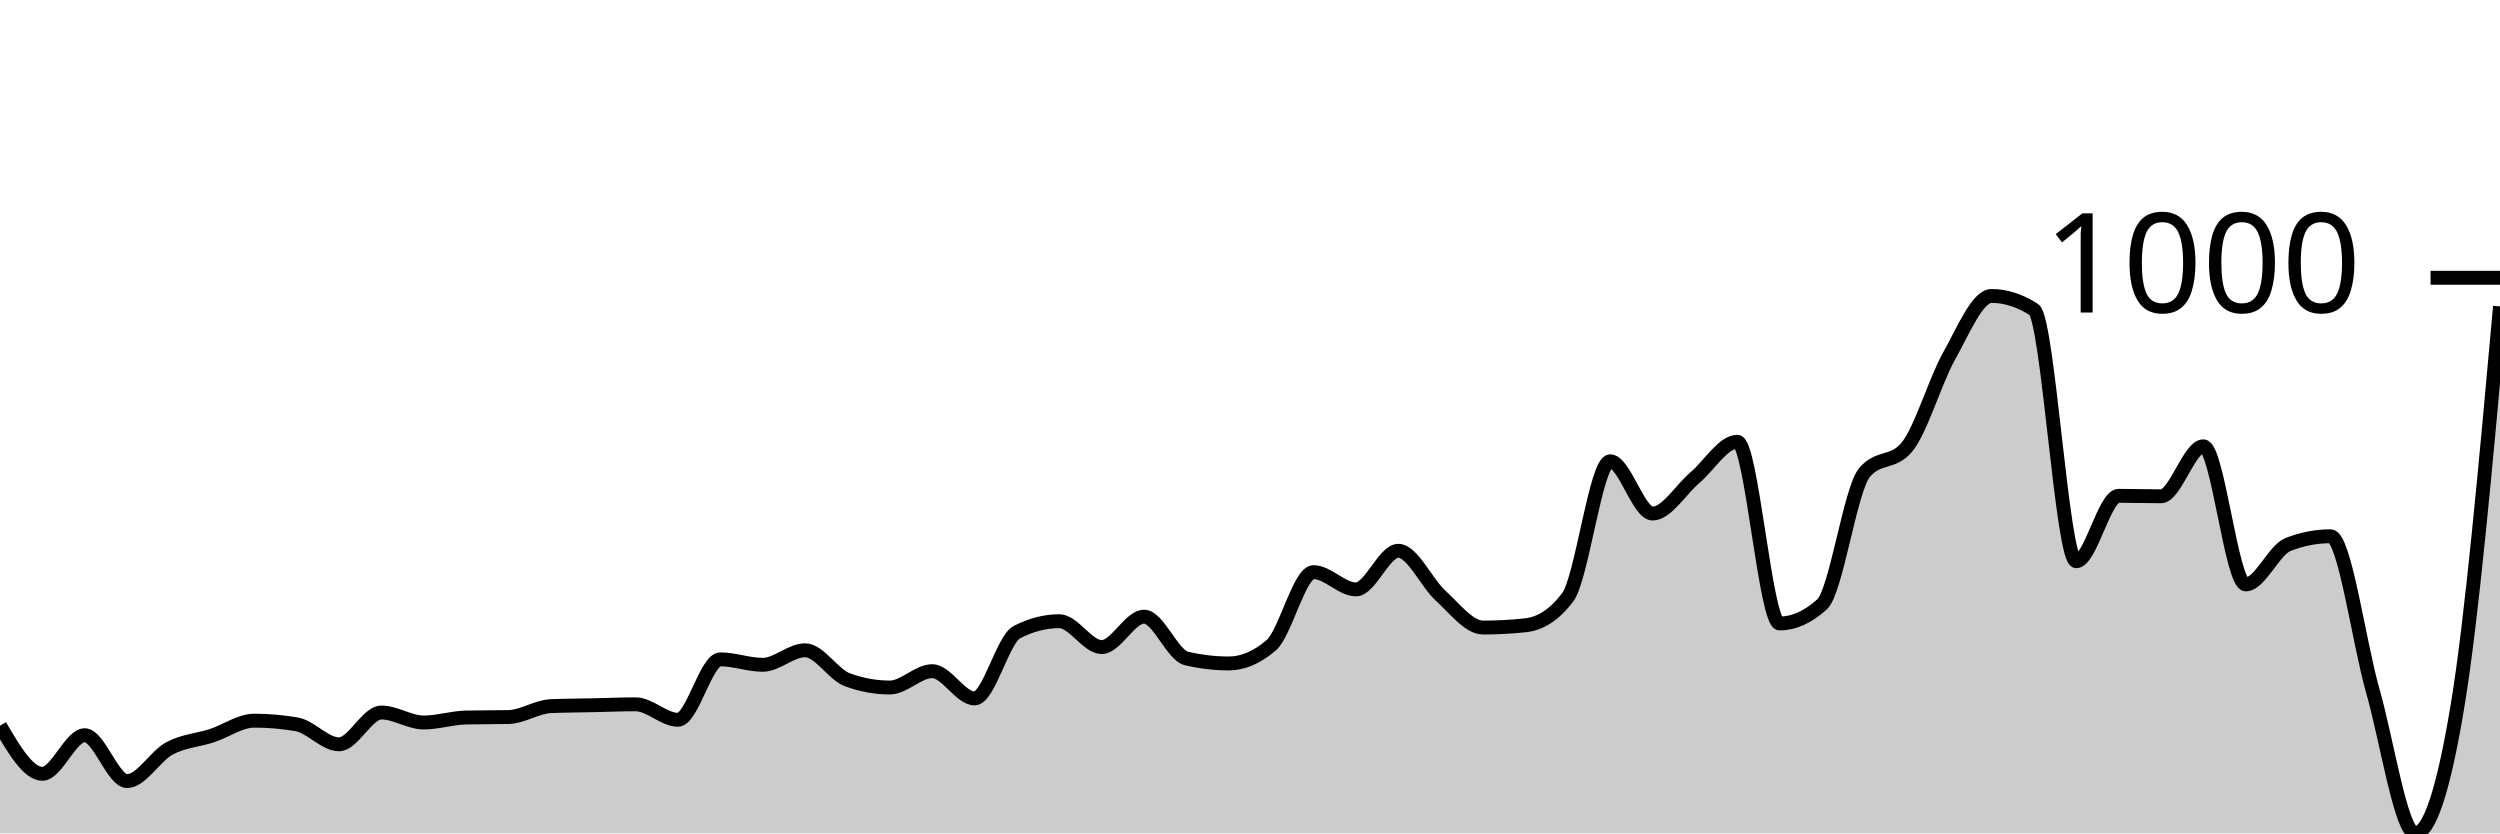
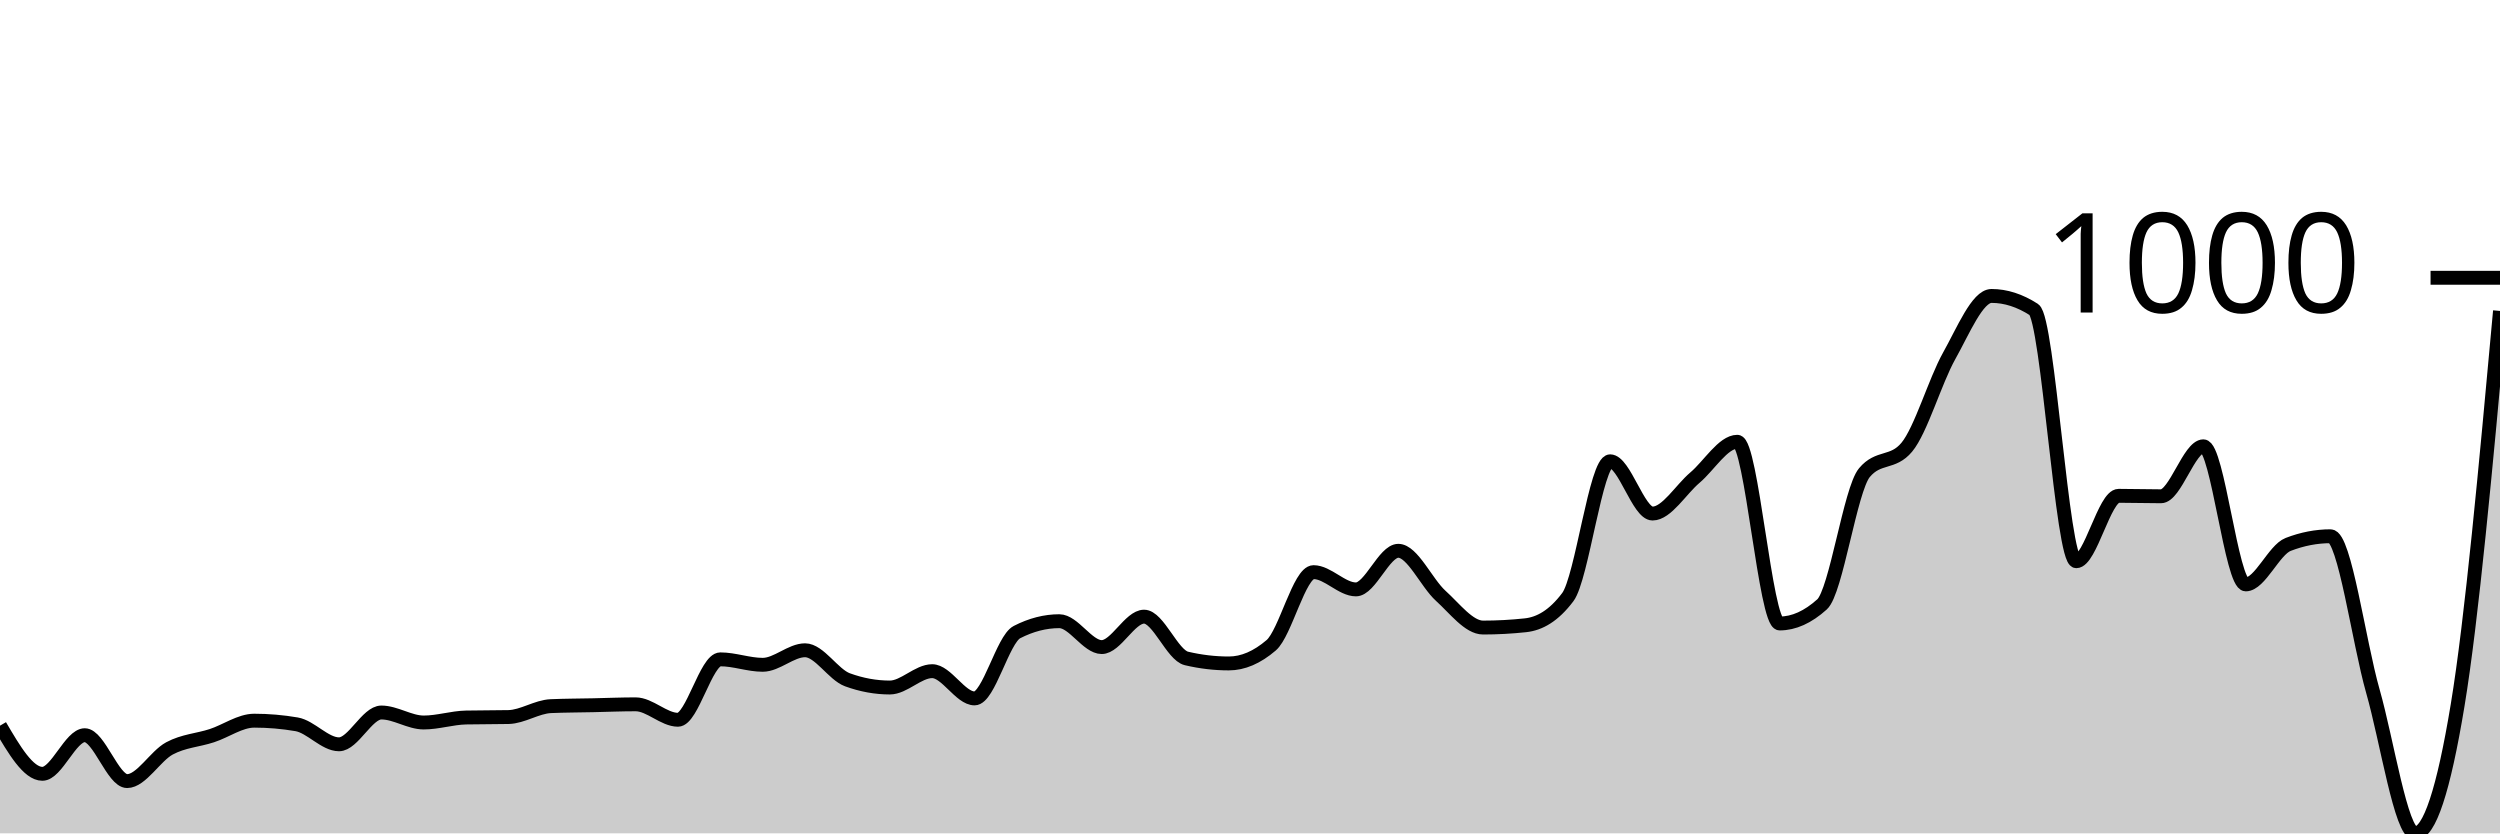
<svg xmlns="http://www.w3.org/2000/svg" viewBox="0 0 180 60">
  <g transform="translate(0,20)">
-     <path class="area" fill="rgba(0, 0, 0, 0.2)" d="M0,32.249C1.017,33.982,2.034,35.715,3.051,35.715C4.068,35.715,5.085,32.935,6.102,32.935C7.119,32.935,8.136,36.239,9.153,36.239C10.169,36.239,11.186,34.429,12.203,33.884C13.22,33.339,14.237,33.301,15.254,32.968C16.271,32.636,17.288,31.889,18.305,31.889C19.322,31.889,20.339,31.976,21.356,32.15C22.373,32.325,23.39,33.59,24.407,33.59C25.424,33.59,26.441,31.3,27.458,31.3C28.475,31.3,29.492,32.02,30.508,32.02C31.525,32.02,32.542,31.682,33.559,31.66C34.576,31.638,35.593,31.649,36.61,31.627C37.627,31.605,38.644,30.886,39.661,30.842C40.678,30.799,41.695,30.799,42.712,30.777C43.729,30.755,44.746,30.711,45.763,30.711C46.78,30.711,47.797,31.823,48.814,31.823C49.831,31.823,50.847,27.473,51.864,27.473C52.881,27.473,53.898,27.866,54.915,27.866C55.932,27.866,56.949,26.819,57.966,26.819C58.983,26.819,60,28.575,61.017,28.945C62.034,29.316,63.051,29.501,64.068,29.501C65.085,29.501,66.102,28.324,67.119,28.324C68.136,28.324,69.153,30.286,70.169,30.286C71.186,30.286,72.203,26.034,73.22,25.511C74.237,24.988,75.254,24.726,76.271,24.726C77.288,24.726,78.305,26.59,79.322,26.59C80.339,26.59,81.356,24.399,82.373,24.399C83.39,24.399,84.407,27.168,85.424,27.408C86.441,27.648,87.458,27.768,88.475,27.768C89.492,27.768,90.508,27.332,91.525,26.46C92.542,25.587,93.559,21.194,94.576,21.194C95.593,21.194,96.61,22.437,97.627,22.437C98.644,22.437,99.661,19.657,100.678,19.657C101.695,19.657,102.712,21.973,103.729,22.895C104.746,23.816,105.763,25.184,106.78,25.184C107.797,25.184,108.814,25.129,109.831,25.02C110.847,24.911,111.864,24.345,112.881,22.993C113.898,21.641,114.915,13.213,115.932,13.213C116.949,13.213,117.966,16.975,118.983,16.975C120,16.975,121.017,15.252,122.034,14.391C123.051,13.53,124.068,11.807,125.085,11.807C126.102,11.807,127.119,24.89,128.136,24.89C129.153,24.89,130.169,24.432,131.186,23.516C132.203,22.6,133.22,15.252,134.237,14.031C135.254,12.81,136.271,13.421,137.288,12.2C138.305,10.978,139.322,7.441,140.339,5.626C141.356,3.81,142.373,1.308,143.39,1.308C144.407,1.308,145.424,1.635,146.441,2.289C147.458,2.944,148.475,20.409,149.492,20.409C150.508,20.409,151.525,15.699,152.542,15.699C153.559,15.699,154.576,15.732,155.593,15.732C156.61,15.732,157.627,12.134,158.644,12.134C159.661,12.134,160.678,22.077,161.695,22.077C162.712,22.077,163.729,19.591,164.746,19.199C165.763,18.806,166.78,18.61,167.797,18.61C168.814,18.61,169.831,26.198,170.847,29.763C171.864,33.328,172.881,40,173.898,40C174.915,40,175.932,36.926,176.949,30.777C177.966,24.628,178.983,13.344,180,2.061L180,40C178.983,40,177.966,40,176.949,40C175.932,40,174.915,40,173.898,40C172.881,40,171.864,40,170.847,40C169.831,40,168.814,40,167.797,40C166.78,40,165.763,40,164.746,40C163.729,40,162.712,40,161.695,40C160.678,40,159.661,40,158.644,40C157.627,40,156.61,40,155.593,40C154.576,40,153.559,40,152.542,40C151.525,40,150.508,40,149.492,40C148.475,40,147.458,40,146.441,40C145.424,40,144.407,40,143.39,40C142.373,40,141.356,40,140.339,40C139.322,40,138.305,40,137.288,40C136.271,40,135.254,40,134.237,40C133.22,40,132.203,40,131.186,40C130.169,40,129.153,40,128.136,40C127.119,40,126.102,40,125.085,40C124.068,40,123.051,40,122.034,40C121.017,40,120,40,118.983,40C117.966,40,116.949,40,115.932,40C114.915,40,113.898,40,112.881,40C111.864,40,110.847,40,109.831,40C108.814,40,107.797,40,106.78,40C105.763,40,104.746,40,103.729,40C102.712,40,101.695,40,100.678,40C99.661,40,98.644,40,97.627,40C96.61,40,95.593,40,94.576,40C93.559,40,92.542,40,91.525,40C90.508,40,89.492,40,88.475,40C87.458,40,86.441,40,85.424,40C84.407,40,83.39,40,82.373,40C81.356,40,80.339,40,79.322,40C78.305,40,77.288,40,76.271,40C75.254,40,74.237,40,73.22,40C72.203,40,71.186,40,70.169,40C69.153,40,68.136,40,67.119,40C66.102,40,65.085,40,64.068,40C63.051,40,62.034,40,61.017,40C60,40,58.983,40,57.966,40C56.949,40,55.932,40,54.915,40C53.898,40,52.881,40,51.864,40C50.847,40,49.831,40,48.814,40C47.797,40,46.78,40,45.763,40C44.746,40,43.729,40,42.712,40C41.695,40,40.678,40,39.661,40C38.644,40,37.627,40,36.61,40C35.593,40,34.576,40,33.559,40C32.542,40,31.525,40,30.508,40C29.492,40,28.475,40,27.458,40C26.441,40,25.424,40,24.407,40C23.39,40,22.373,40,21.356,40C20.339,40,19.322,40,18.305,40C17.288,40,16.271,40,15.254,40C14.237,40,13.22,40,12.203,40C11.186,40,10.169,40,9.153,40C8.136,40,7.119,40,6.102,40C5.085,40,4.068,40,3.051,40C2.034,40,1.017,40,0,40Z" />
-     <path class="line" stroke="black" fill="none" d="M0,32.249C1.017,33.982,2.034,35.715,3.051,35.715C4.068,35.715,5.085,32.935,6.102,32.935C7.119,32.935,8.136,36.239,9.153,36.239C10.169,36.239,11.186,34.429,12.203,33.884C13.22,33.339,14.237,33.301,15.254,32.968C16.271,32.636,17.288,31.889,18.305,31.889C19.322,31.889,20.339,31.976,21.356,32.15C22.373,32.325,23.39,33.59,24.407,33.59C25.424,33.59,26.441,31.3,27.458,31.3C28.475,31.3,29.492,32.02,30.508,32.02C31.525,32.02,32.542,31.682,33.559,31.66C34.576,31.638,35.593,31.649,36.61,31.627C37.627,31.605,38.644,30.886,39.661,30.842C40.678,30.799,41.695,30.799,42.712,30.777C43.729,30.755,44.746,30.711,45.763,30.711C46.78,30.711,47.797,31.823,48.814,31.823C49.831,31.823,50.847,27.473,51.864,27.473C52.881,27.473,53.898,27.866,54.915,27.866C55.932,27.866,56.949,26.819,57.966,26.819C58.983,26.819,60,28.575,61.017,28.945C62.034,29.316,63.051,29.501,64.068,29.501C65.085,29.501,66.102,28.324,67.119,28.324C68.136,28.324,69.153,30.286,70.169,30.286C71.186,30.286,72.203,26.034,73.22,25.511C74.237,24.988,75.254,24.726,76.271,24.726C77.288,24.726,78.305,26.59,79.322,26.59C80.339,26.59,81.356,24.399,82.373,24.399C83.39,24.399,84.407,27.168,85.424,27.408C86.441,27.648,87.458,27.768,88.475,27.768C89.492,27.768,90.508,27.332,91.525,26.46C92.542,25.587,93.559,21.194,94.576,21.194C95.593,21.194,96.61,22.437,97.627,22.437C98.644,22.437,99.661,19.657,100.678,19.657C101.695,19.657,102.712,21.973,103.729,22.895C104.746,23.816,105.763,25.184,106.78,25.184C107.797,25.184,108.814,25.129,109.831,25.02C110.847,24.911,111.864,24.345,112.881,22.993C113.898,21.641,114.915,13.213,115.932,13.213C116.949,13.213,117.966,16.975,118.983,16.975C120,16.975,121.017,15.252,122.034,14.391C123.051,13.53,124.068,11.807,125.085,11.807C126.102,11.807,127.119,24.89,128.136,24.89C129.153,24.89,130.169,24.432,131.186,23.516C132.203,22.6,133.22,15.252,134.237,14.031C135.254,12.81,136.271,13.421,137.288,12.2C138.305,10.978,139.322,7.441,140.339,5.626C141.356,3.81,142.373,1.308,143.39,1.308C144.407,1.308,145.424,1.635,146.441,2.289C147.458,2.944,148.475,20.409,149.492,20.409C150.508,20.409,151.525,15.699,152.542,15.699C153.559,15.699,154.576,15.732,155.593,15.732C156.61,15.732,157.627,12.134,158.644,12.134C159.661,12.134,160.678,22.077,161.695,22.077C162.712,22.077,163.729,19.591,164.746,19.199C165.763,18.806,166.78,18.61,167.797,18.61C168.814,18.61,169.831,26.198,170.847,29.763C171.864,33.328,172.881,40,173.898,40C174.915,40,175.932,36.926,176.949,30.777C177.966,24.628,178.983,13.344,180,2.061" />
+     <path class="area" fill="rgba(0, 0, 0, 0.2)" d="M0,32.249C1.017,33.982,2.034,35.715,3.051,35.715C4.068,35.715,5.085,32.935,6.102,32.935C7.119,32.935,8.136,36.239,9.153,36.239C10.169,36.239,11.186,34.429,12.203,33.884C13.22,33.339,14.237,33.301,15.254,32.968C16.271,32.636,17.288,31.889,18.305,31.889C19.322,31.889,20.339,31.976,21.356,32.15C22.373,32.325,23.39,33.59,24.407,33.59C25.424,33.59,26.441,31.3,27.458,31.3C28.475,31.3,29.492,32.02,30.508,32.02C31.525,32.02,32.542,31.682,33.559,31.66C34.576,31.638,35.593,31.649,36.61,31.627C37.627,31.605,38.644,30.886,39.661,30.842C40.678,30.799,41.695,30.799,42.712,30.777C43.729,30.755,44.746,30.711,45.763,30.711C46.78,30.711,47.797,31.823,48.814,31.823C49.831,31.823,50.847,27.473,51.864,27.473C52.881,27.473,53.898,27.866,54.915,27.866C55.932,27.866,56.949,26.819,57.966,26.819C58.983,26.819,60,28.575,61.017,28.945C62.034,29.316,63.051,29.501,64.068,29.501C65.085,29.501,66.102,28.324,67.119,28.324C68.136,28.324,69.153,30.286,70.169,30.286C71.186,30.286,72.203,26.034,73.22,25.511C74.237,24.988,75.254,24.726,76.271,24.726C77.288,24.726,78.305,26.59,79.322,26.59C80.339,26.59,81.356,24.399,82.373,24.399C83.39,24.399,84.407,27.168,85.424,27.408C86.441,27.648,87.458,27.768,88.475,27.768C89.492,27.768,90.508,27.332,91.525,26.46C92.542,25.587,93.559,21.194,94.576,21.194C95.593,21.194,96.61,22.437,97.627,22.437C98.644,22.437,99.661,19.657,100.678,19.657C101.695,19.657,102.712,21.973,103.729,22.895C104.746,23.816,105.763,25.184,106.78,25.184C107.797,25.184,108.814,25.129,109.831,25.02C110.847,24.911,111.864,24.345,112.881,22.993C113.898,21.641,114.915,13.213,115.932,13.213C116.949,13.213,117.966,16.975,118.983,16.975C120,16.975,121.017,15.252,122.034,14.391C123.051,13.53,124.068,11.807,125.085,11.807C126.102,11.807,127.119,24.89,128.136,24.89C129.153,24.89,130.169,24.432,131.186,23.516C132.203,22.6,133.22,15.252,134.237,14.031C135.254,12.81,136.271,13.421,137.288,12.2C138.305,10.978,139.322,7.441,140.339,5.626C141.356,3.81,142.373,1.308,143.39,1.308C144.407,1.308,145.424,1.635,146.441,2.289C147.458,2.944,148.475,20.409,149.492,20.409C150.508,20.409,151.525,15.699,152.542,15.699C153.559,15.699,154.576,15.732,155.593,15.732C156.61,15.732,157.627,12.134,158.644,12.134C159.661,12.134,160.678,22.077,161.695,22.077C162.712,22.077,163.729,19.591,164.746,19.199C165.763,18.806,166.78,18.61,167.797,18.61C168.814,18.61,169.831,26.198,170.847,29.763C171.864,33.328,172.881,40,173.898,40C174.915,40,175.932,36.926,176.949,30.777C177.966,24.628,178.983,13.508,180,2.388L180,40C178.983,40,177.966,40,176.949,40C175.932,40,174.915,40,173.898,40C172.881,40,171.864,40,170.847,40C169.831,40,168.814,40,167.797,40C166.78,40,165.763,40,164.746,40C163.729,40,162.712,40,161.695,40C160.678,40,159.661,40,158.644,40C157.627,40,156.61,40,155.593,40C154.576,40,153.559,40,152.542,40C151.525,40,150.508,40,149.492,40C148.475,40,147.458,40,146.441,40C145.424,40,144.407,40,143.39,40C142.373,40,141.356,40,140.339,40C139.322,40,138.305,40,137.288,40C136.271,40,135.254,40,134.237,40C133.22,40,132.203,40,131.186,40C130.169,40,129.153,40,128.136,40C127.119,40,126.102,40,125.085,40C124.068,40,123.051,40,122.034,40C121.017,40,120,40,118.983,40C117.966,40,116.949,40,115.932,40C114.915,40,113.898,40,112.881,40C111.864,40,110.847,40,109.831,40C108.814,40,107.797,40,106.78,40C105.763,40,104.746,40,103.729,40C102.712,40,101.695,40,100.678,40C99.661,40,98.644,40,97.627,40C96.61,40,95.593,40,94.576,40C93.559,40,92.542,40,91.525,40C90.508,40,89.492,40,88.475,40C87.458,40,86.441,40,85.424,40C84.407,40,83.39,40,82.373,40C81.356,40,80.339,40,79.322,40C78.305,40,77.288,40,76.271,40C75.254,40,74.237,40,73.22,40C72.203,40,71.186,40,70.169,40C69.153,40,68.136,40,67.119,40C66.102,40,65.085,40,64.068,40C63.051,40,62.034,40,61.017,40C60,40,58.983,40,57.966,40C56.949,40,55.932,40,54.915,40C53.898,40,52.881,40,51.864,40C50.847,40,49.831,40,48.814,40C47.797,40,46.78,40,45.763,40C44.746,40,43.729,40,42.712,40C41.695,40,40.678,40,39.661,40C38.644,40,37.627,40,36.61,40C35.593,40,34.576,40,33.559,40C32.542,40,31.525,40,30.508,40C29.492,40,28.475,40,27.458,40C26.441,40,25.424,40,24.407,40C23.39,40,22.373,40,21.356,40C20.339,40,19.322,40,18.305,40C17.288,40,16.271,40,15.254,40C14.237,40,13.22,40,12.203,40C11.186,40,10.169,40,9.153,40C8.136,40,7.119,40,6.102,40C5.085,40,4.068,40,3.051,40C2.034,40,1.017,40,0,40Z" />
+     <path class="line" stroke="black" fill="none" d="M0,32.249C1.017,33.982,2.034,35.715,3.051,35.715C4.068,35.715,5.085,32.935,6.102,32.935C7.119,32.935,8.136,36.239,9.153,36.239C10.169,36.239,11.186,34.429,12.203,33.884C13.22,33.339,14.237,33.301,15.254,32.968C16.271,32.636,17.288,31.889,18.305,31.889C19.322,31.889,20.339,31.976,21.356,32.15C22.373,32.325,23.39,33.59,24.407,33.59C25.424,33.59,26.441,31.3,27.458,31.3C28.475,31.3,29.492,32.02,30.508,32.02C31.525,32.02,32.542,31.682,33.559,31.66C34.576,31.638,35.593,31.649,36.61,31.627C37.627,31.605,38.644,30.886,39.661,30.842C40.678,30.799,41.695,30.799,42.712,30.777C43.729,30.755,44.746,30.711,45.763,30.711C46.78,30.711,47.797,31.823,48.814,31.823C49.831,31.823,50.847,27.473,51.864,27.473C52.881,27.473,53.898,27.866,54.915,27.866C55.932,27.866,56.949,26.819,57.966,26.819C58.983,26.819,60,28.575,61.017,28.945C62.034,29.316,63.051,29.501,64.068,29.501C65.085,29.501,66.102,28.324,67.119,28.324C68.136,28.324,69.153,30.286,70.169,30.286C71.186,30.286,72.203,26.034,73.22,25.511C74.237,24.988,75.254,24.726,76.271,24.726C77.288,24.726,78.305,26.59,79.322,26.59C80.339,26.59,81.356,24.399,82.373,24.399C83.39,24.399,84.407,27.168,85.424,27.408C86.441,27.648,87.458,27.768,88.475,27.768C89.492,27.768,90.508,27.332,91.525,26.46C92.542,25.587,93.559,21.194,94.576,21.194C95.593,21.194,96.61,22.437,97.627,22.437C98.644,22.437,99.661,19.657,100.678,19.657C101.695,19.657,102.712,21.973,103.729,22.895C104.746,23.816,105.763,25.184,106.78,25.184C107.797,25.184,108.814,25.129,109.831,25.02C110.847,24.911,111.864,24.345,112.881,22.993C113.898,21.641,114.915,13.213,115.932,13.213C116.949,13.213,117.966,16.975,118.983,16.975C120,16.975,121.017,15.252,122.034,14.391C123.051,13.53,124.068,11.807,125.085,11.807C126.102,11.807,127.119,24.89,128.136,24.89C129.153,24.89,130.169,24.432,131.186,23.516C132.203,22.6,133.22,15.252,134.237,14.031C135.254,12.81,136.271,13.421,137.288,12.2C138.305,10.978,139.322,7.441,140.339,5.626C141.356,3.81,142.373,1.308,143.39,1.308C144.407,1.308,145.424,1.635,146.441,2.289C147.458,2.944,148.475,20.409,149.492,20.409C150.508,20.409,151.525,15.699,152.542,15.699C153.559,15.699,154.576,15.732,155.593,15.732C156.61,15.732,157.627,12.134,158.644,12.134C159.661,12.134,160.678,22.077,161.695,22.077C162.712,22.077,163.729,19.591,164.746,19.199C165.763,18.806,166.78,18.61,167.797,18.61C168.814,18.61,169.831,26.198,170.847,29.763C171.864,33.328,172.881,40,173.898,40C174.915,40,175.932,36.926,176.949,30.777C177.966,24.628,178.983,13.508,180,2.388" />
    <path class="axis-ceiling" stroke-width="1" stroke="black" fill="none" d="M175,0L180,0" />
    <text class="axis-ceiling-label" font-family="sans-serif" text-anchor="end" font-size="10px" x="170" y="2.5">1000</text>
  </g>
</svg>
